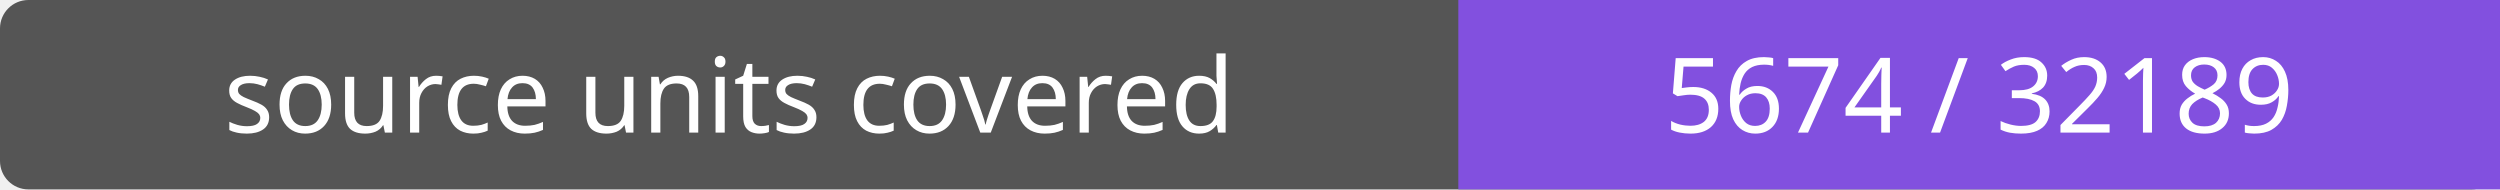
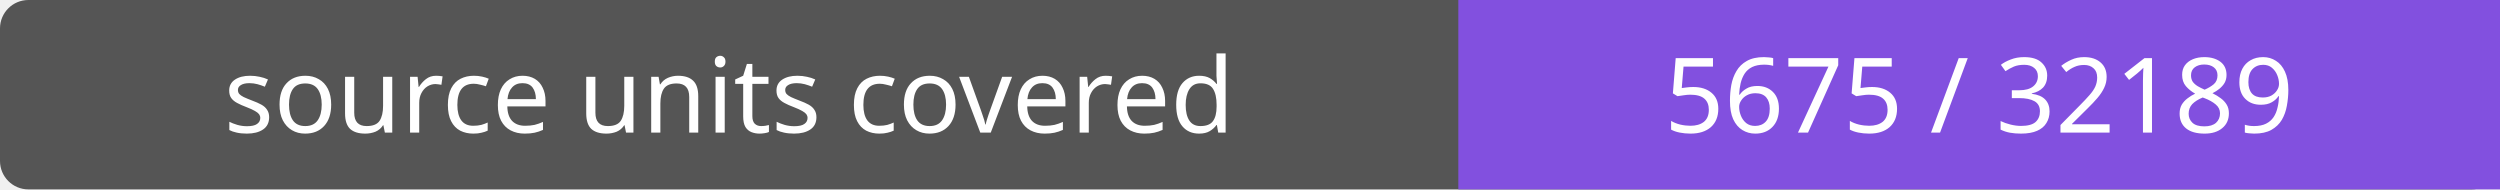
- <svg xmlns="http://www.w3.org/2000/svg" width="264" height="20" role="img" aria-label="source units covered: 5674 / 32189">
+ <svg xmlns="http://www.w3.org/2000/svg" width="264" height="20" role="img" aria-label="source units covered: 5675 / 32189">
  <rect width="264" height="20" rx="3" fill="#555" />
  <path fill="#8250df" d="M154 0h110v20H154z" />
  <g fill="#fff" text-anchor="middle" font-family="Verdana,sans-serif" font-size="11">
    <text x="77.0" y="14">source units covered</text>
-     <text x="209.0" y="14">5674 / 32189</text>
+     <text x="209.0" y="14">5675 / 32189</text>
  </g>
</svg>
